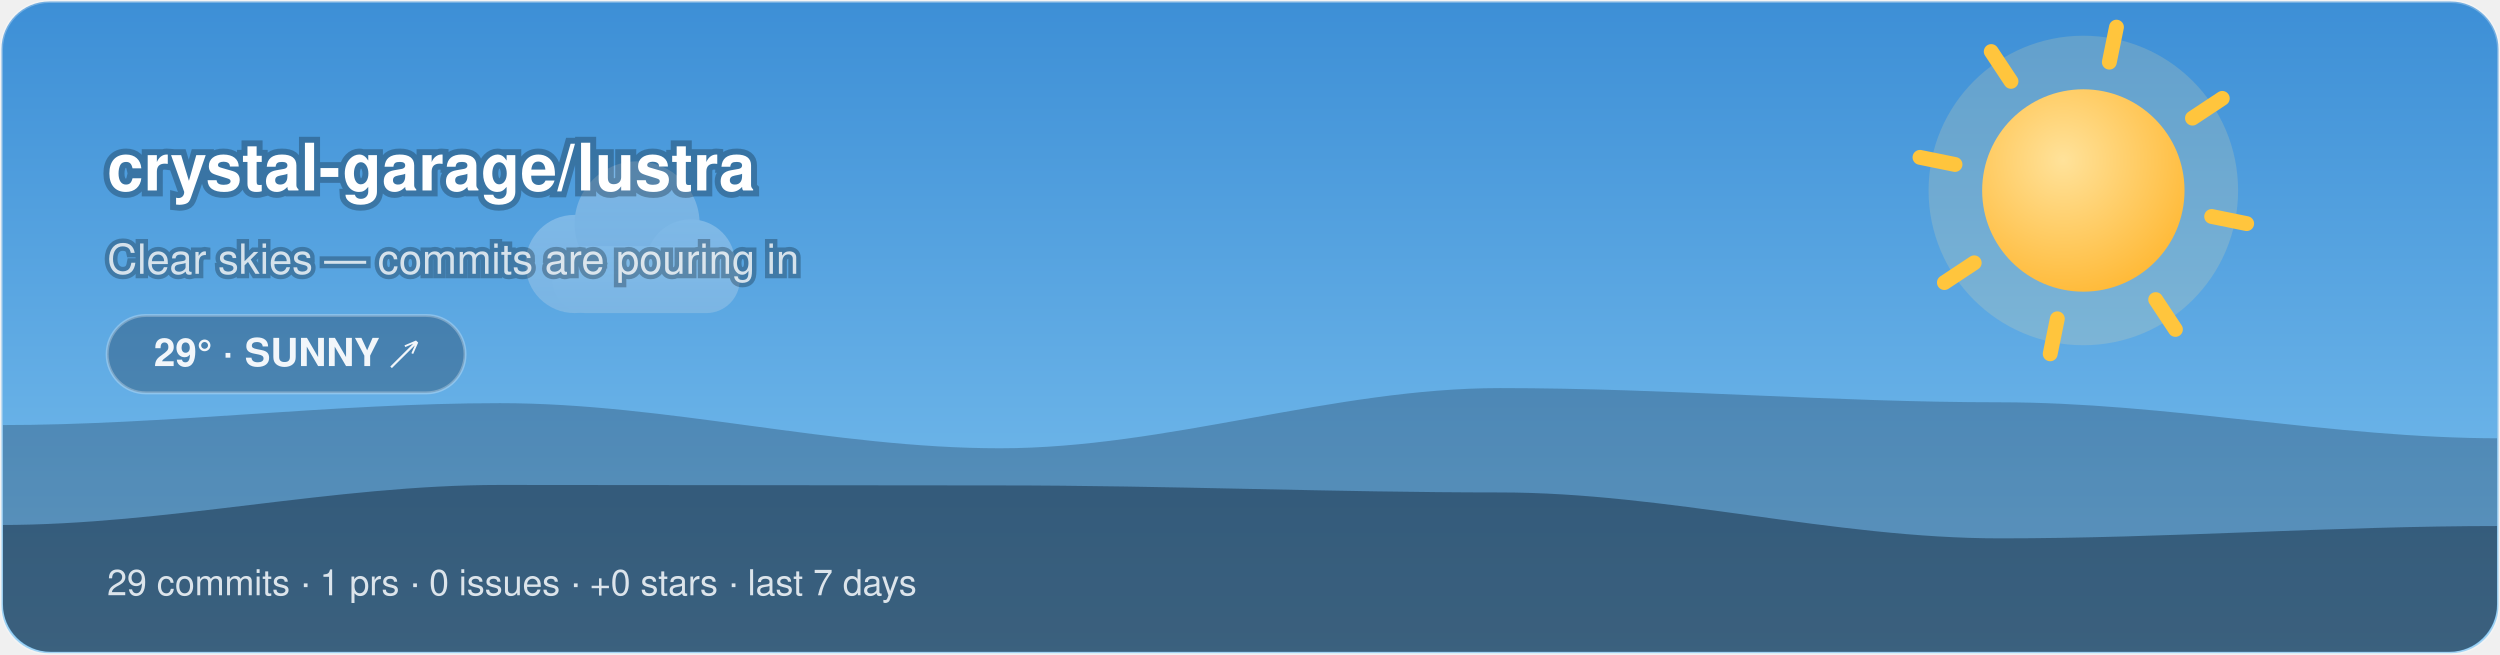
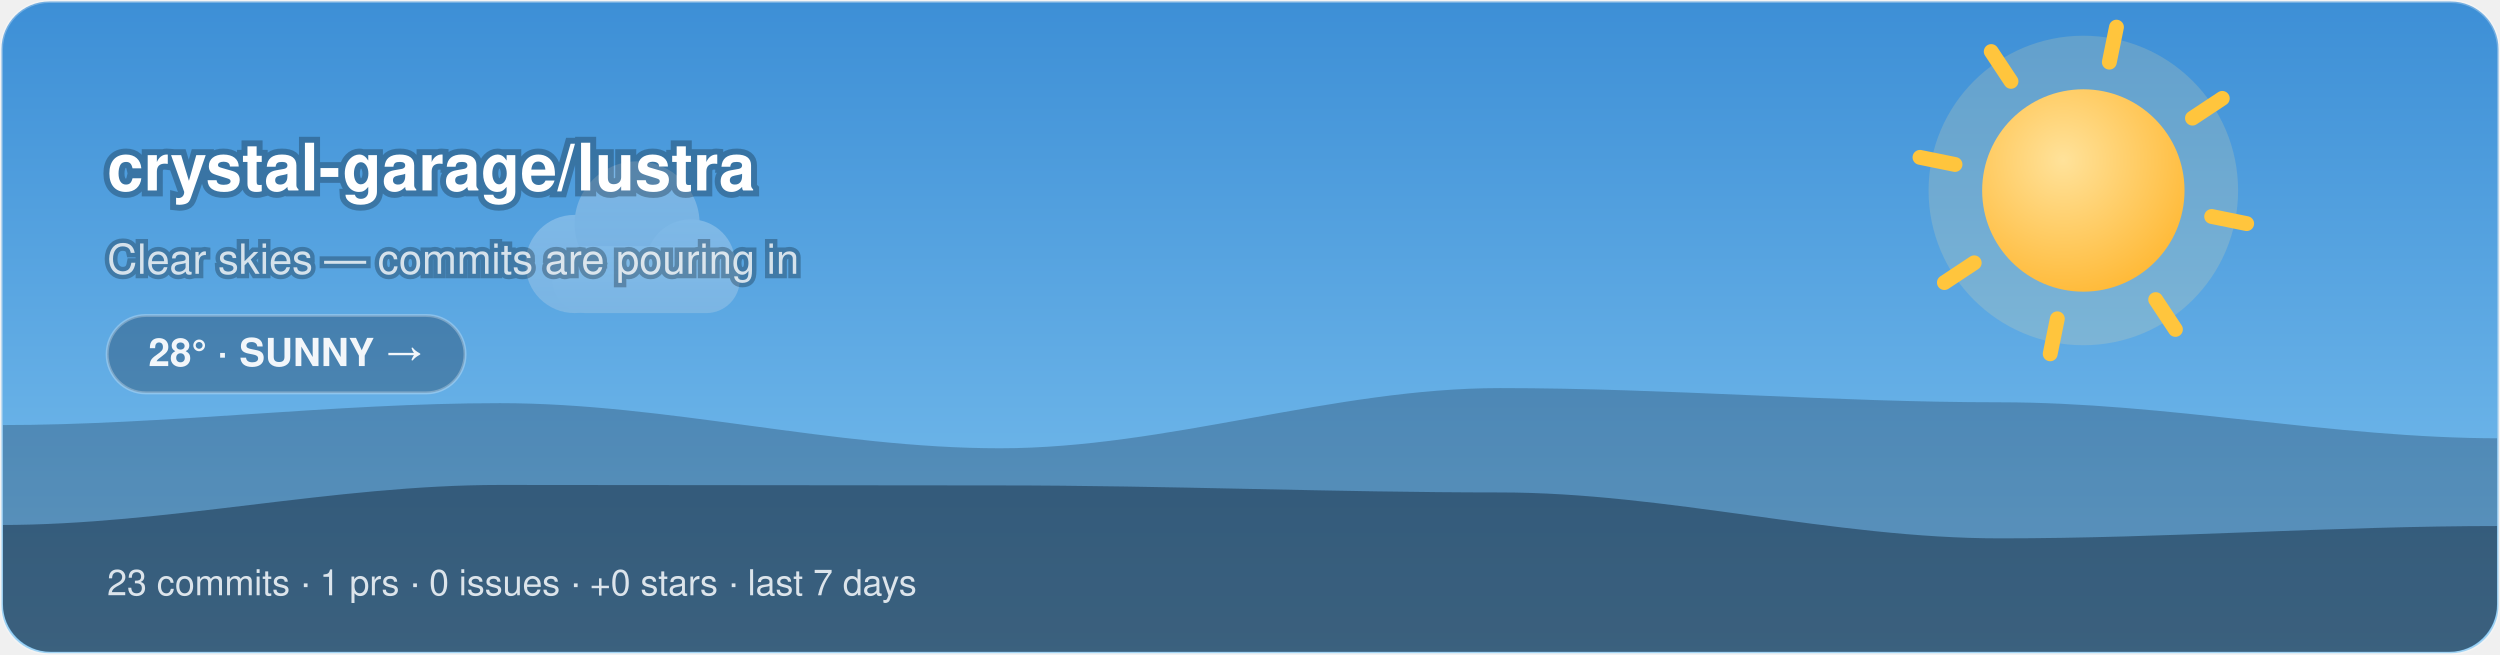
<svg xmlns="http://www.w3.org/2000/svg" width="840" height="220" viewBox="0 0 840 220">
  <style>@keyframes aw-spin{to{transform:rotate(360deg)}}@keyframes aw-breathe{50%{transform:scale(1.05)}}.aw-rays{animation:aw-spin 90s linear infinite;transform-origin:32px 32px}.aw-sun-core{animation:aw-breathe 4s ease-in-out infinite;transform-origin:32px 32px}@keyframes aw-twinkle{50%{opacity:1}}.aw-star{opacity:.25;animation:aw-twinkle 2.8s ease-in-out infinite}.aw-t2{animation-delay:.9s}.aw-t3{animation-delay:1.7s}@keyframes aw-drift-far{50%{transform:translateX(14px)}}@keyframes aw-drift-near{50%{transform:translateX(-11px)}}.aw-layer-far{animation:aw-drift-far 34s ease-in-out infinite}.aw-layer-near{animation:aw-drift-near 22s ease-in-out infinite}@media (prefers-reduced-motion:reduce){*{animation:none !important}}.aw-ink{fill:#ffffff}.aw-sub{fill:rgba(255,255,255,0.78)}.aw-faint{fill:rgba(255,255,255,0.28)}.aw-stroke{stroke:rgba(255,255,255,0.28)}.aw-s0{stop-color:#3D8FD6}.aw-s1{stop-color:#7EC3F0}.aw-c0{stop-color:#ffffff}.aw-c1{stop-color:#d7dee8}.aw-bg{fill:transparent}@media (prefers-color-scheme:dark){.aw-ink{fill:#ffffff}.aw-sub{fill:rgba(255,255,255,0.78)}.aw-faint{fill:rgba(255,255,255,0.28)}.aw-stroke{stroke:rgba(255,255,255,0.28)}.aw-s0{stop-color:#12295C}.aw-s1{stop-color:#3A5FA0}.aw-c0{stop-color:#b8c4d4}.aw-c1{stop-color:#8494ac}.aw-bg{fill:transparent}}</style>
  <defs>
    <linearGradient id="aw-sky" x1="0" y1="0" x2="0" y2="1">
      <stop offset="0" class="aw-s0" />
      <stop offset="1" class="aw-s1" />
    </linearGradient>
    <linearGradient id="awg-cloud" x1="0" y1="0" x2="0" y2="1">
      <stop offset="0" class="aw-c0" />
      <stop offset="1" class="aw-c1" />
    </linearGradient>
    <radialGradient id="awg-sun" cx="0.4" cy="0.35" r="0.85">
      <stop offset="0" stop-color="#FFE29A" />
      <stop offset="1" stop-color="#FFB020" />
    </radialGradient>
    <linearGradient id="awg-storm" x1="0" y1="0" x2="0" y2="1">
      <stop offset="0" stop-color="#7A8699" />
      <stop offset="1" stop-color="#56637A" />
    </linearGradient>
    <symbol id="aw-i-sunny" viewBox="0 0 64 64">
      <g class="aw-rays" stroke="#FFC53D" stroke-width="4.5" stroke-linecap="round">
        <line x1="53" y1="32" x2="61" y2="32" />
        <line x1="46.85" y1="46.85" x2="52.51" y2="52.51" />
        <line x1="32" y1="53" x2="32" y2="61" />
        <line x1="17.15" y1="46.85" x2="11.49" y2="52.51" />
        <line x1="11" y1="32" x2="3" y2="32" />
        <line x1="17.15" y1="17.15" x2="11.49" y2="11.49" />
        <line x1="32" y1="11" x2="32" y2="3" />
        <line x1="46.85" y1="17.15" x2="52.51" y2="11.49" />
      </g>
      <circle class="aw-sun-core" cx="32" cy="32" r="15" fill="url(#awg-sun)" />
    </symbol>
    <clipPath id="aw-banner">
      <rect x="1" y="1" width="838" height="218" rx="16" />
    </clipPath>
  </defs>
  <rect x="0.5" y="0.5" width="839" height="219" rx="16" fill="url(#aw-sky)" class="aw-stroke" />
  <g clip-path="url(#aw-banner)">
    <circle cx="700" cy="64" r="52" fill="#FFE29A" opacity="0.18" />
    <g class="aw-rays" style="transform-origin:700px 64px" stroke="#FFC53D" stroke-width="5" stroke-linecap="round">
      <line x1="743.12" y1="72.74" x2="754.88" y2="75.13" />
      <line x1="724.31" y1="100.67" x2="730.94" y2="110.68" />
      <line x1="691.26" y1="107.12" x2="688.87" y2="118.88" />
      <line x1="663.33" y1="88.31" x2="653.32" y2="94.94" />
      <line x1="656.88" y1="55.26" x2="645.12" y2="52.87" />
      <line x1="675.69" y1="27.33" x2="669.06" y2="17.32" />
      <line x1="708.74" y1="20.88" x2="711.13" y2="9.12" />
      <line x1="736.67" y1="39.69" x2="746.68" y2="33.06" />
    </g>
    <circle cx="700" cy="64" r="34" fill="url(#awg-sun)" />
    <g class="aw-layer-far" opacity="0.25">
      <g class="" transform="translate(164.57,28.7) scale(1.5)" fill="url(#awg-cloud)">
        <circle cx="19" cy="40" r="11" />
        <circle cx="33" cy="31" r="14" />
        <circle cx="45" cy="40" r="10" />
        <rect x="14" y="36" width="42" height="15" rx="7.5" />
      </g>
    </g>
    <path d="M0 220 L0 142.83 C56 142.83 112 135.46 168 135.46 C224 135.46 280 150.62 336 150.62 C392 150.62 448 130.4 504 130.4 C560 130.4 616 135.17 672 135.17 C728 135.17 784 147.27 840 147.27 L840 220 Z" fill="rgba(18,38,58,0.28)" />
    <path d="M0 220 L0 176.4 C56 176.4 112 162.94 168 162.94 C224 162.94 280 163.1 336 163.1 C392 163.1 448 165.46 504 165.46 C560 165.46 616 180.89 672 180.89 C728 180.89 784 176.74 840 176.74 L840 220 Z" fill="rgba(9,22,38,0.42)" />
  </g>
  <text x="36" y="64" font-family="-apple-system, 'Segoe UI', Helvetica, Arial, sans-serif" font-size="22" font-weight="700" class="aw-ink" paint-order="stroke" stroke="rgba(8,20,32,0.3)" stroke-width="4">crystal-garage/lustra</text>
  <text x="36" y="92" font-family="-apple-system, 'Segoe UI', Helvetica, Arial, sans-serif" font-size="14" class="aw-sub" paint-order="stroke" stroke="rgba(8,20,32,0.3)" stroke-width="3">Clear skies — commits are pouring in</text>
  <rect x="36" y="106" width="120.25" height="26" rx="13" fill="rgba(10,24,40,0.28)" class="aw-stroke" />
-   <text x="96.12" y="123" text-anchor="middle" font-family="-apple-system, 'Segoe UI', Helvetica, Arial, sans-serif" font-size="13" font-weight="600" fill="#F2F6FA">29° · SUNNY ↗</text>
-   <text x="36" y="200" font-family="-apple-system, 'Segoe UI', Helvetica, Arial, sans-serif" font-size="12" fill="rgba(242,246,250,0.88)">29 commits · 1 prs · 0 issues · +0 stars · last 7 days</text>
+   <text x="96.12" y="123" text-anchor="middle" font-family="-apple-system, 'Segoe UI', Helvetica, Arial, sans-serif" font-size="13" font-weight="600" fill="#F2F6FA">28° · SUNNY →</text>
+   <text x="36" y="200" font-family="-apple-system, 'Segoe UI', Helvetica, Arial, sans-serif" font-size="12" fill="rgba(242,246,250,0.88)">23 commits · 1 prs · 0 issues · +0 stars · last 7 days</text>
</svg>
